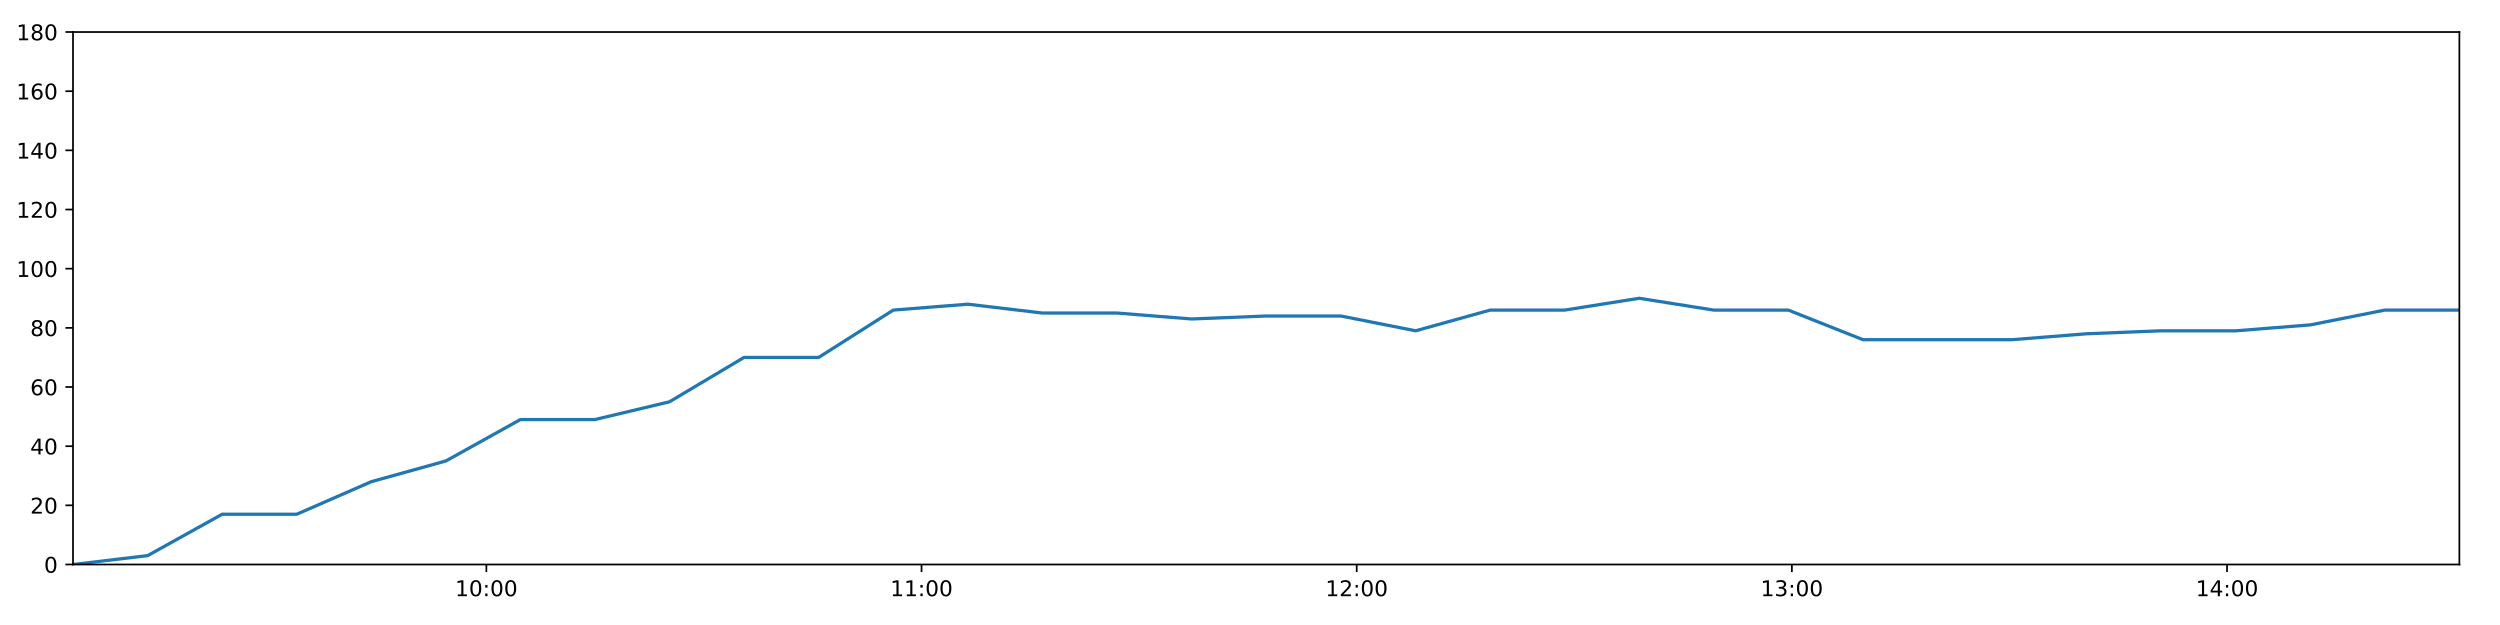
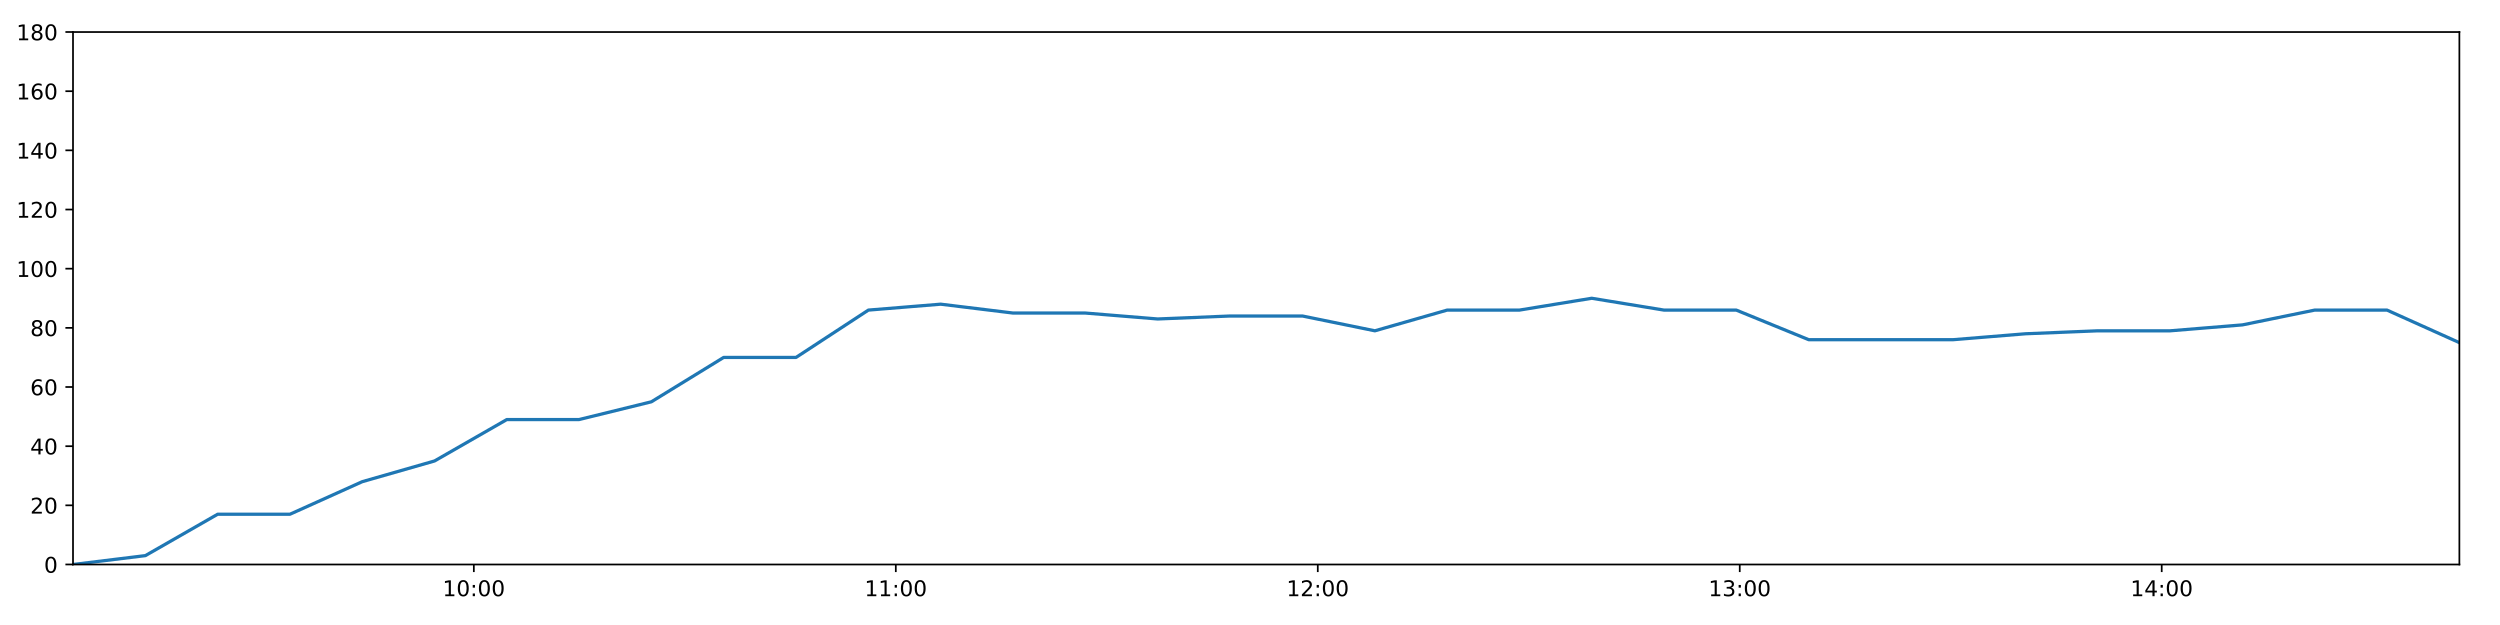
<svg xmlns="http://www.w3.org/2000/svg" xmlns:xlink="http://www.w3.org/1999/xlink" height="288pt" version="1.1" viewBox="0 0 1152 288" width="1152pt">
  <defs>
    <style type="text/css">
*{stroke-linecap:butt;stroke-linejoin:round;}
  </style>
  </defs>
  <g id="figure_1">
    <g id="patch_1">
      <path d="M 0 288  L 1152 288  L 1152 0  L 0 0  z " style="fill:#ffffff;" />
    </g>
    <g id="axes_1">
      <g id="patch_2">
        <path d="M 33.64 260.12  L 1133.28 260.12  L 1133.28 14.76  L 33.64 14.76  z " style="fill:#ffffff;" />
      </g>
      <g id="matplotlib.axis_1">
        <g id="xtick_1">
          <g id="line2d_1">
            <defs>
-               <path d="M 0 0  L 0 3.5  " id="m5077deab73" style="stroke:#000000;stroke-width:0.8;" />
-             </defs>
-             <g>
-               <use style="stroke:#000000;stroke-width:0.8;" x="224.12" xlink:href="#m5077deab73" y="260.12" />
+               <path d="M 0 0  L 0 3.5  " id="m0426e8d371" style="stroke:#000000;stroke-width:0.8;" />
+             </defs>
+             <g>
+               <use style="stroke:#000000;stroke-width:0.8;" x="218.343" xlink:href="#m0426e8d371" y="260.12" />
            </g>
          </g>
          <g id="text_1">
            <defs>
              <path d="M 12.406 8.297  L 28.516 8.297  L 28.516 63.922  L 10.984 60.406  L 10.984 69.391  L 28.422 72.906  L 38.281 72.906  L 38.281 8.297  L 54.391 8.297  L 54.391 0  L 12.406 0  z " id="DejaVuSans-49" />
              <path d="M 31.781 66.406  Q 24.172 66.406 20.328 58.906  Q 16.5 51.422 16.5 36.375  Q 16.5 21.391 20.328 13.891  Q 24.172 6.391 31.781 6.391  Q 39.453 6.391 43.281 13.891  Q 47.125 21.391 47.125 36.375  Q 47.125 51.422 43.281 58.906  Q 39.453 66.406 31.781 66.406  z M 31.781 74.219  Q 44.047 74.219 50.516 64.516  Q 56.984 54.828 56.984 36.375  Q 56.984 17.969 50.516 8.266  Q 44.047 -1.422 31.781 -1.422  Q 19.531 -1.422 13.062 8.266  Q 6.594 17.969 6.594 36.375  Q 6.594 54.828 13.062 64.516  Q 19.531 74.219 31.781 74.219  z " id="DejaVuSans-48" />
              <path d="M 11.719 12.406  L 22.016 12.406  L 22.016 0  L 11.719 0  z M 11.719 51.703  L 22.016 51.703  L 22.016 39.312  L 11.719 39.312  z " id="DejaVuSans-58" />
            </defs>
-             <g transform="translate(209.7107 274.7184)scale(0.1 -0.1)">
+             <g transform="translate(203.9337 274.7184)scale(0.1 -0.1)">
              <use xlink:href="#DejaVuSans-49" />
              <use x="63.623" xlink:href="#DejaVuSans-48" />
              <use x="127.246" xlink:href="#DejaVuSans-58" />
              <use x="160.938" xlink:href="#DejaVuSans-48" />
              <use x="224.561" xlink:href="#DejaVuSans-48" />
            </g>
          </g>
        </g>
        <g id="xtick_2">
          <g id="line2d_2">
            <g>
-               <use style="stroke:#000000;stroke-width:0.8;" x="424.646" xlink:href="#m5077deab73" y="260.12" />
+               <use style="stroke:#000000;stroke-width:0.8;" x="412.787" xlink:href="#m0426e8d371" y="260.12" />
            </g>
          </g>
          <g id="text_2">
-             <g transform="translate(410.2365 274.7184)scale(0.1 -0.1)">
+             <g transform="translate(398.3778 274.7184)scale(0.1 -0.1)">
              <use xlink:href="#DejaVuSans-49" />
              <use x="63.623" xlink:href="#DejaVuSans-49" />
              <use x="127.246" xlink:href="#DejaVuSans-58" />
              <use x="160.938" xlink:href="#DejaVuSans-48" />
              <use x="224.561" xlink:href="#DejaVuSans-48" />
            </g>
          </g>
        </g>
        <g id="xtick_3">
          <g id="line2d_3">
            <g>
-               <use style="stroke:#000000;stroke-width:0.8;" x="625.172" xlink:href="#m5077deab73" y="260.12" />
+               <use style="stroke:#000000;stroke-width:0.8;" x="607.231" xlink:href="#m0426e8d371" y="260.12" />
            </g>
          </g>
          <g id="text_3">
            <defs>
              <path d="M 19.188 8.297  L 53.609 8.297  L 53.609 0  L 7.328 0  L 7.328 8.297  Q 12.938 14.109 22.625 23.891  Q 32.328 33.688 34.812 36.531  Q 39.547 41.844 41.422 45.531  Q 43.312 49.219 43.312 52.781  Q 43.312 58.594 39.234 62.25  Q 35.156 65.922 28.609 65.922  Q 23.969 65.922 18.812 64.312  Q 13.672 62.703 7.812 59.422  L 7.812 69.391  Q 13.766 71.781 18.938 73  Q 24.125 74.219 28.422 74.219  Q 39.75 74.219 46.484 68.547  Q 53.219 62.891 53.219 53.422  Q 53.219 48.922 51.531 44.891  Q 49.859 40.875 45.406 35.406  Q 44.188 33.984 37.641 27.219  Q 31.109 20.453 19.188 8.297  z " id="DejaVuSans-50" />
            </defs>
-             <g transform="translate(610.7623 274.7184)scale(0.1 -0.1)">
+             <g transform="translate(592.8219 274.7184)scale(0.1 -0.1)">
              <use xlink:href="#DejaVuSans-49" />
              <use x="63.623" xlink:href="#DejaVuSans-50" />
              <use x="127.246" xlink:href="#DejaVuSans-58" />
              <use x="160.938" xlink:href="#DejaVuSans-48" />
              <use x="224.561" xlink:href="#DejaVuSans-48" />
            </g>
          </g>
        </g>
        <g id="xtick_4">
          <g id="line2d_4">
            <g>
-               <use style="stroke:#000000;stroke-width:0.8;" x="825.698" xlink:href="#m5077deab73" y="260.12" />
+               <use style="stroke:#000000;stroke-width:0.8;" x="801.675" xlink:href="#m0426e8d371" y="260.12" />
            </g>
          </g>
          <g id="text_4">
            <defs>
              <path d="M 40.578 39.312  Q 47.656 37.797 51.625 33  Q 55.609 28.219 55.609 21.188  Q 55.609 10.406 48.188 4.484  Q 40.766 -1.422 27.094 -1.422  Q 22.516 -1.422 17.656 -0.516  Q 12.797 0.391 7.625 2.203  L 7.625 11.719  Q 11.719 9.328 16.594 8.109  Q 21.484 6.891 26.812 6.891  Q 36.078 6.891 40.938 10.547  Q 45.797 14.203 45.797 21.188  Q 45.797 27.641 41.281 31.266  Q 36.766 34.906 28.719 34.906  L 20.219 34.906  L 20.219 43.016  L 29.109 43.016  Q 36.375 43.016 40.234 45.922  Q 44.094 48.828 44.094 54.297  Q 44.094 59.906 40.109 62.906  Q 36.141 65.922 28.719 65.922  Q 24.656 65.922 20.016 65.031  Q 15.375 64.156 9.812 62.312  L 9.812 71.094  Q 15.438 72.656 20.344 73.438  Q 25.25 74.219 29.594 74.219  Q 40.828 74.219 47.359 69.109  Q 53.906 64.016 53.906 55.328  Q 53.906 49.266 50.438 45.094  Q 46.969 40.922 40.578 39.312  z " id="DejaVuSans-51" />
            </defs>
-             <g transform="translate(811.2882 274.7184)scale(0.1 -0.1)">
+             <g transform="translate(787.266 274.7184)scale(0.1 -0.1)">
              <use xlink:href="#DejaVuSans-49" />
              <use x="63.623" xlink:href="#DejaVuSans-51" />
              <use x="127.246" xlink:href="#DejaVuSans-58" />
              <use x="160.938" xlink:href="#DejaVuSans-48" />
              <use x="224.561" xlink:href="#DejaVuSans-48" />
            </g>
          </g>
        </g>
        <g id="xtick_5">
          <g id="line2d_5">
            <g>
-               <use style="stroke:#000000;stroke-width:0.8;" x="1026.223" xlink:href="#m5077deab73" y="260.12" />
+               <use style="stroke:#000000;stroke-width:0.8;" x="996.119" xlink:href="#m0426e8d371" y="260.12" />
            </g>
          </g>
          <g id="text_5">
            <defs>
              <path d="M 37.797 64.312  L 12.891 25.391  L 37.797 25.391  z M 35.203 72.906  L 47.609 72.906  L 47.609 25.391  L 58.016 25.391  L 58.016 17.188  L 47.609 17.188  L 47.609 0  L 37.797 0  L 37.797 17.188  L 4.891 17.188  L 4.891 26.703  z " id="DejaVuSans-52" />
            </defs>
-             <g transform="translate(1011.814 274.7184)scale(0.1 -0.1)">
+             <g transform="translate(981.7101 274.7184)scale(0.1 -0.1)">
              <use xlink:href="#DejaVuSans-49" />
              <use x="63.623" xlink:href="#DejaVuSans-52" />
              <use x="127.246" xlink:href="#DejaVuSans-58" />
              <use x="160.938" xlink:href="#DejaVuSans-48" />
              <use x="224.561" xlink:href="#DejaVuSans-48" />
            </g>
          </g>
        </g>
      </g>
      <g id="matplotlib.axis_2">
        <g id="ytick_1">
          <g id="line2d_6">
            <defs>
-               <path d="M 0 0  L -3.5 0  " id="m0aac7f6799" style="stroke:#000000;stroke-width:0.8;" />
-             </defs>
-             <g>
-               <use style="stroke:#000000;stroke-width:0.8;" x="33.64" xlink:href="#m0aac7f6799" y="260.12" />
+               <path d="M 0 0  L -3.5 0  " id="m44dc24c37a" style="stroke:#000000;stroke-width:0.8;" />
+             </defs>
+             <g>
+               <use style="stroke:#000000;stroke-width:0.8;" x="33.64" xlink:href="#m44dc24c37a" y="260.12" />
            </g>
          </g>
          <g id="text_6">
            <g transform="translate(20.2775 263.9192)scale(0.1 -0.1)">
              <use xlink:href="#DejaVuSans-48" />
            </g>
          </g>
        </g>
        <g id="ytick_2">
          <g id="line2d_7">
            <g>
-               <use style="stroke:#000000;stroke-width:0.8;" x="33.64" xlink:href="#m0aac7f6799" y="232.858" />
+               <use style="stroke:#000000;stroke-width:0.8;" x="33.64" xlink:href="#m44dc24c37a" y="232.858" />
            </g>
          </g>
          <g id="text_7">
            <g transform="translate(13.915 236.657)scale(0.1 -0.1)">
              <use xlink:href="#DejaVuSans-50" />
              <use x="63.623" xlink:href="#DejaVuSans-48" />
            </g>
          </g>
        </g>
        <g id="ytick_3">
          <g id="line2d_8">
            <g>
-               <use style="stroke:#000000;stroke-width:0.8;" x="33.64" xlink:href="#m0aac7f6799" y="205.596" />
+               <use style="stroke:#000000;stroke-width:0.8;" x="33.64" xlink:href="#m44dc24c37a" y="205.596" />
            </g>
          </g>
          <g id="text_8">
            <g transform="translate(13.915 209.3948)scale(0.1 -0.1)">
              <use xlink:href="#DejaVuSans-52" />
              <use x="63.623" xlink:href="#DejaVuSans-48" />
            </g>
          </g>
        </g>
        <g id="ytick_4">
          <g id="line2d_9">
            <g>
-               <use style="stroke:#000000;stroke-width:0.8;" x="33.64" xlink:href="#m0aac7f6799" y="178.333" />
+               <use style="stroke:#000000;stroke-width:0.8;" x="33.64" xlink:href="#m44dc24c37a" y="178.333" />
            </g>
          </g>
          <g id="text_9">
            <defs>
              <path d="M 33.016 40.375  Q 26.375 40.375 22.484 35.828  Q 18.609 31.297 18.609 23.391  Q 18.609 15.531 22.484 10.953  Q 26.375 6.391 33.016 6.391  Q 39.656 6.391 43.531 10.953  Q 47.406 15.531 47.406 23.391  Q 47.406 31.297 43.531 35.828  Q 39.656 40.375 33.016 40.375  z M 52.594 71.297  L 52.594 62.312  Q 48.875 64.062 45.094 64.984  Q 41.312 65.922 37.594 65.922  Q 27.828 65.922 22.672 59.328  Q 17.531 52.734 16.797 39.406  Q 19.672 43.656 24.016 45.922  Q 28.375 48.188 33.594 48.188  Q 44.578 48.188 50.953 41.516  Q 57.328 34.859 57.328 23.391  Q 57.328 12.156 50.688 5.359  Q 44.047 -1.422 33.016 -1.422  Q 20.359 -1.422 13.672 8.266  Q 6.984 17.969 6.984 36.375  Q 6.984 53.656 15.188 63.938  Q 23.391 74.219 37.203 74.219  Q 40.922 74.219 44.703 73.484  Q 48.484 72.75 52.594 71.297  z " id="DejaVuSans-54" />
            </defs>
            <g transform="translate(13.915 182.1326)scale(0.1 -0.1)">
              <use xlink:href="#DejaVuSans-54" />
              <use x="63.623" xlink:href="#DejaVuSans-48" />
            </g>
          </g>
        </g>
        <g id="ytick_5">
          <g id="line2d_10">
            <g>
-               <use style="stroke:#000000;stroke-width:0.8;" x="33.64" xlink:href="#m0aac7f6799" y="151.071" />
+               <use style="stroke:#000000;stroke-width:0.8;" x="33.64" xlink:href="#m44dc24c37a" y="151.071" />
            </g>
          </g>
          <g id="text_10">
            <defs>
              <path d="M 31.781 34.625  Q 24.75 34.625 20.719 30.859  Q 16.703 27.094 16.703 20.516  Q 16.703 13.922 20.719 10.156  Q 24.75 6.391 31.781 6.391  Q 38.812 6.391 42.859 10.172  Q 46.922 13.969 46.922 20.516  Q 46.922 27.094 42.891 30.859  Q 38.875 34.625 31.781 34.625  z M 21.922 38.812  Q 15.578 40.375 12.031 44.719  Q 8.5 49.078 8.5 55.328  Q 8.5 64.062 14.719 69.141  Q 20.953 74.219 31.781 74.219  Q 42.672 74.219 48.875 69.141  Q 55.078 64.062 55.078 55.328  Q 55.078 49.078 51.531 44.719  Q 48 40.375 41.703 38.812  Q 48.828 37.156 52.797 32.312  Q 56.781 27.484 56.781 20.516  Q 56.781 9.906 50.312 4.234  Q 43.844 -1.422 31.781 -1.422  Q 19.734 -1.422 13.25 4.234  Q 6.781 9.906 6.781 20.516  Q 6.781 27.484 10.781 32.312  Q 14.797 37.156 21.922 38.812  z M 18.312 54.391  Q 18.312 48.734 21.844 45.562  Q 25.391 42.391 31.781 42.391  Q 38.141 42.391 41.719 45.562  Q 45.312 48.734 45.312 54.391  Q 45.312 60.062 41.719 63.234  Q 38.141 66.406 31.781 66.406  Q 25.391 66.406 21.844 63.234  Q 18.312 60.062 18.312 54.391  z " id="DejaVuSans-56" />
            </defs>
            <g transform="translate(13.915 154.8703)scale(0.1 -0.1)">
              <use xlink:href="#DejaVuSans-56" />
              <use x="63.623" xlink:href="#DejaVuSans-48" />
            </g>
          </g>
        </g>
        <g id="ytick_6">
          <g id="line2d_11">
            <g>
-               <use style="stroke:#000000;stroke-width:0.8;" x="33.64" xlink:href="#m0aac7f6799" y="123.809" />
+               <use style="stroke:#000000;stroke-width:0.8;" x="33.64" xlink:href="#m44dc24c37a" y="123.809" />
            </g>
          </g>
          <g id="text_11">
            <g transform="translate(7.5525 127.6081)scale(0.1 -0.1)">
              <use xlink:href="#DejaVuSans-49" />
              <use x="63.623" xlink:href="#DejaVuSans-48" />
              <use x="127.246" xlink:href="#DejaVuSans-48" />
            </g>
          </g>
        </g>
        <g id="ytick_7">
          <g id="line2d_12">
            <g>
-               <use style="stroke:#000000;stroke-width:0.8;" x="33.64" xlink:href="#m0aac7f6799" y="96.547" />
+               <use style="stroke:#000000;stroke-width:0.8;" x="33.64" xlink:href="#m44dc24c37a" y="96.547" />
            </g>
          </g>
          <g id="text_12">
            <g transform="translate(7.5525 100.3459)scale(0.1 -0.1)">
              <use xlink:href="#DejaVuSans-49" />
              <use x="63.623" xlink:href="#DejaVuSans-50" />
              <use x="127.246" xlink:href="#DejaVuSans-48" />
            </g>
          </g>
        </g>
        <g id="ytick_8">
          <g id="line2d_13">
            <g>
-               <use style="stroke:#000000;stroke-width:0.8;" x="33.64" xlink:href="#m0aac7f6799" y="69.284" />
+               <use style="stroke:#000000;stroke-width:0.8;" x="33.64" xlink:href="#m44dc24c37a" y="69.284" />
            </g>
          </g>
          <g id="text_13">
            <g transform="translate(7.5525 73.08366)scale(0.1 -0.1)">
              <use xlink:href="#DejaVuSans-49" />
              <use x="63.623" xlink:href="#DejaVuSans-52" />
              <use x="127.246" xlink:href="#DejaVuSans-48" />
            </g>
          </g>
        </g>
        <g id="ytick_9">
          <g id="line2d_14">
            <g>
-               <use style="stroke:#000000;stroke-width:0.8;" x="33.64" xlink:href="#m0aac7f6799" y="42.022" />
+               <use style="stroke:#000000;stroke-width:0.8;" x="33.64" xlink:href="#m44dc24c37a" y="42.022" />
            </g>
          </g>
          <g id="text_14">
            <g transform="translate(7.5525 45.82144)scale(0.1 -0.1)">
              <use xlink:href="#DejaVuSans-49" />
              <use x="63.623" xlink:href="#DejaVuSans-54" />
              <use x="127.246" xlink:href="#DejaVuSans-48" />
            </g>
          </g>
        </g>
        <g id="ytick_10">
          <g id="line2d_15">
            <g>
-               <use style="stroke:#000000;stroke-width:0.8;" x="33.64" xlink:href="#m0aac7f6799" y="14.76" />
+               <use style="stroke:#000000;stroke-width:0.8;" x="33.64" xlink:href="#m44dc24c37a" y="14.76" />
            </g>
          </g>
          <g id="text_15">
            <g transform="translate(7.5525 18.55922)scale(0.1 -0.1)">
              <use xlink:href="#DejaVuSans-49" />
              <use x="63.623" xlink:href="#DejaVuSans-56" />
              <use x="127.246" xlink:href="#DejaVuSans-48" />
            </g>
          </g>
        </g>
      </g>
      <g id="line2d_16">
-         <path clip-path="url(#p4fad4d832f)" d="M 33.64 260.12  L 68.029 256.031  L 102.397 236.947  L 136.757 236.947  L 171.109 221.953  L 205.453 212.411  L 239.797 193.328  L 274.139 193.328  L 308.486 185.149  L 342.845 164.702  L 377.227 164.702  L 411.614 142.892  L 445.967 140.166  L 480.395 144.256  L 514.748 144.256  L 549.099 146.982  L 583.436 145.619  L 617.909 145.619  L 652.306 152.434  L 686.653 142.892  L 721 142.892  L 755.344 137.44  L 789.689 142.892  L 824.038 142.892  L 858.459 156.524  L 892.818 156.524  L 927.182 156.524  L 961.537 153.797  L 995.878 152.434  L 1030.232 152.434  L 1064.579 149.708  L 1098.927 142.892  L 1133.28 142.892  " style="fill:none;stroke:#1f77b4;stroke-linecap:square;stroke-width:1.5;" />
+         <path clip-path="url(#p1a7723b5fc)" d="M 33.64 260.12  L 66.986 256.031  L 100.312 236.947  L 133.63 236.947  L 166.939 221.953  L 200.242 212.411  L 233.545 193.328  L 266.845 193.328  L 300.15 185.149  L 333.467 164.702  L 366.807 164.702  L 400.15 142.892  L 433.462 140.166  L 466.845 144.256  L 500.156 144.256  L 533.465 146.982  L 566.762 145.619  L 600.189 145.619  L 633.542 152.434  L 666.848 142.892  L 700.153 142.892  L 733.456 137.44  L 766.759 142.892  L 800.066 142.892  L 833.443 156.524  L 866.76 156.524  L 900.082 156.524  L 933.395 153.797  L 966.695 152.434  L 1000.006 152.434  L 1033.312 149.708  L 1066.618 142.892  L 1099.929 142.892  L 1133.28 157.887  " style="fill:none;stroke:#1f77b4;stroke-linecap:square;stroke-width:1.5;" />
      </g>
      <g id="patch_3">
        <path d="M 33.64 260.12  L 33.64 14.76  " style="fill:none;stroke:#000000;stroke-linecap:square;stroke-linejoin:miter;stroke-width:0.8;" />
      </g>
      <g id="patch_4">
        <path d="M 1133.28 260.12  L 1133.28 14.76  " style="fill:none;stroke:#000000;stroke-linecap:square;stroke-linejoin:miter;stroke-width:0.8;" />
      </g>
      <g id="patch_5">
        <path d="M 33.64 260.12  L 1133.28 260.12  " style="fill:none;stroke:#000000;stroke-linecap:square;stroke-linejoin:miter;stroke-width:0.8;" />
      </g>
      <g id="patch_6">
        <path d="M 33.64 14.76  L 1133.28 14.76  " style="fill:none;stroke:#000000;stroke-linecap:square;stroke-linejoin:miter;stroke-width:0.8;" />
      </g>
    </g>
  </g>
  <defs>
-     <clipPath id="p4fad4d832f">
+     <clipPath id="p1a7723b5fc">
      <rect height="245.36" width="1099.64" x="33.64" y="14.76" />
    </clipPath>
  </defs>
</svg>
